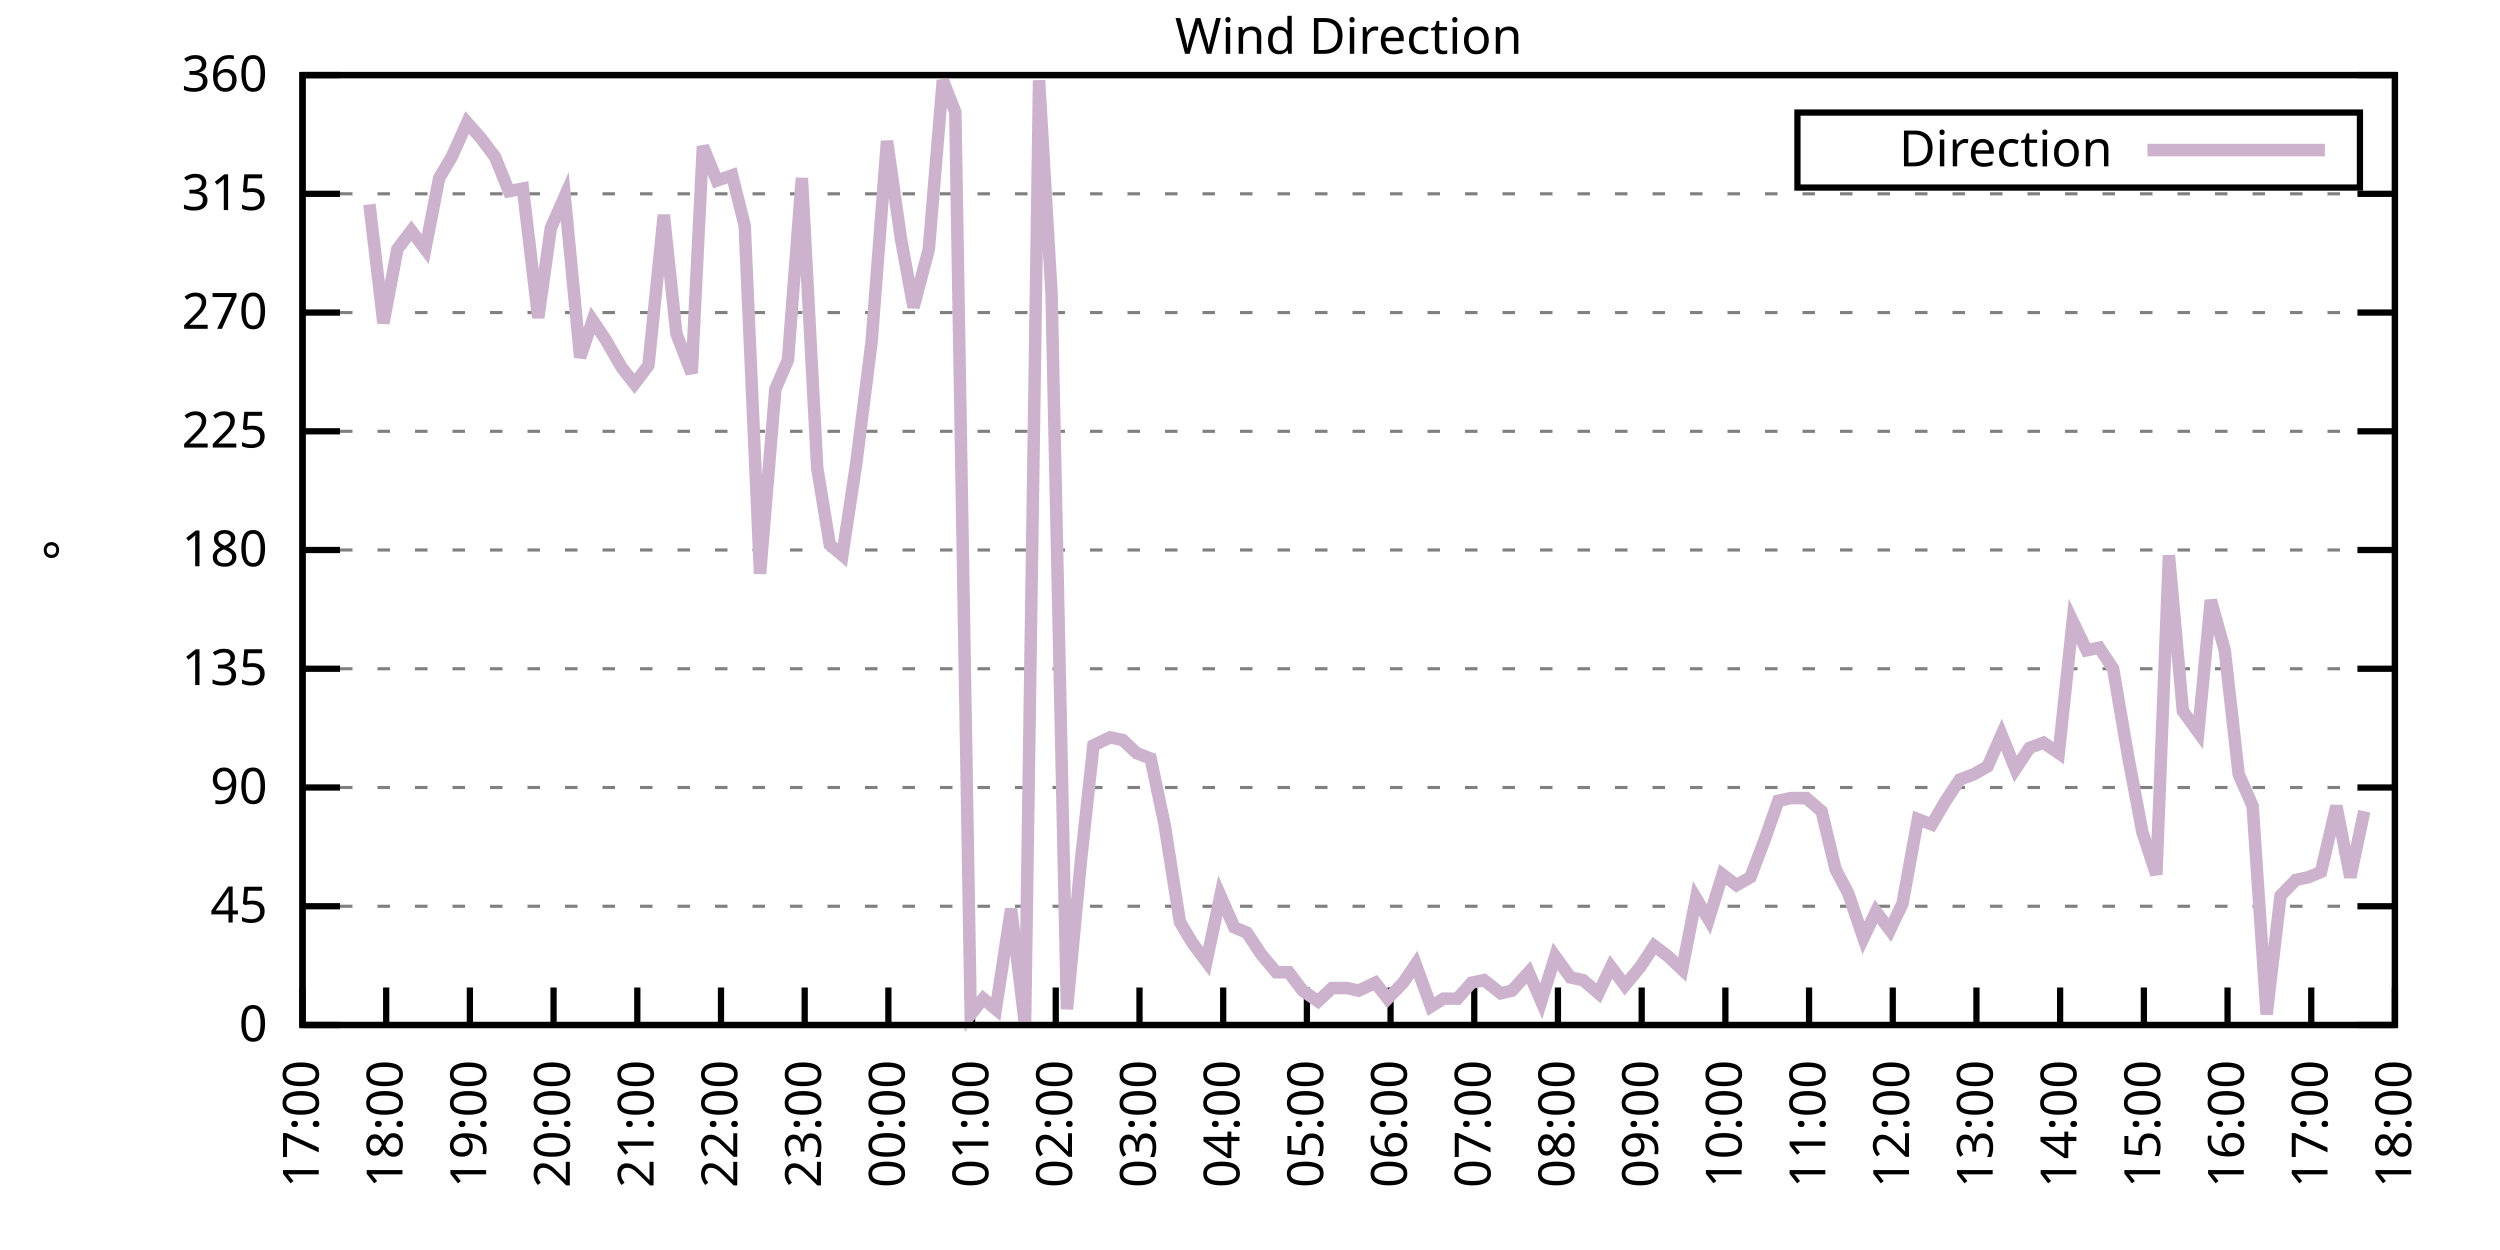
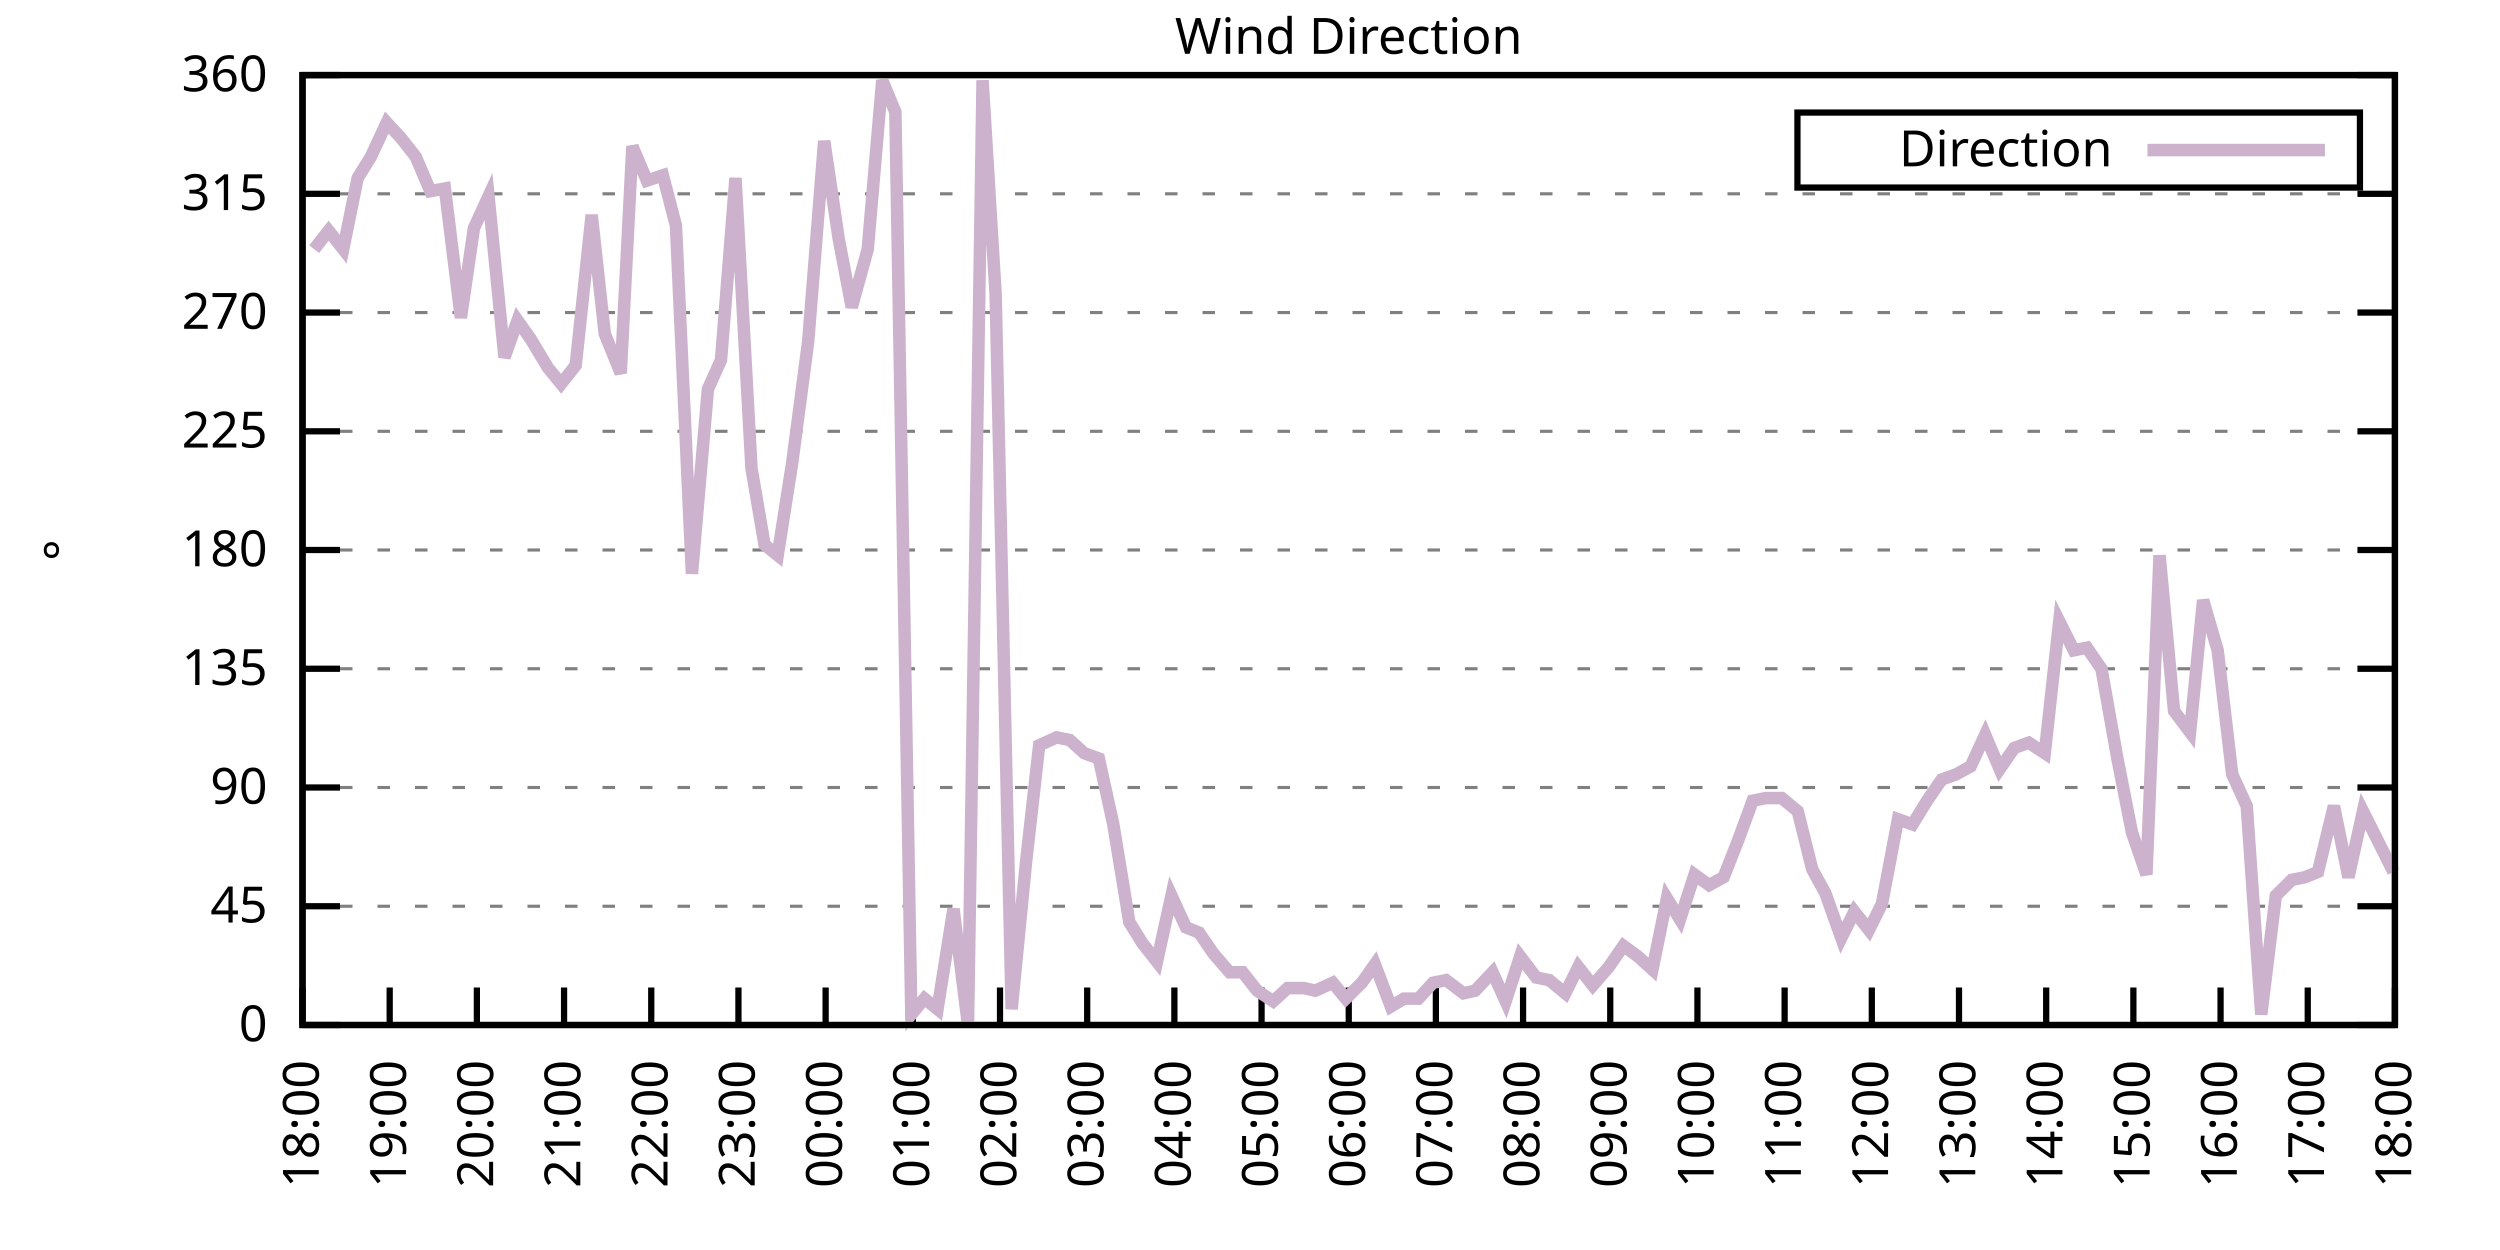
<svg xmlns="http://www.w3.org/2000/svg" xmlns:xlink="http://www.w3.org/1999/xlink" width="400" height="200" viewBox="0 0 400 200">
  <g id="gnuplot_canvas">
    <rect x="0" y="0" width="400" height="200" fill="none" />
    <defs>
      <circle id="gpDot" r="0.5" stroke-width="0.5" stroke="currentColor" />
      <path id="gpPt0" stroke-width="0.333" stroke="currentColor" d="M-1,0 h2 M0,-1 v2" />
      <path id="gpPt1" stroke-width="0.333" stroke="currentColor" d="M-1,-1 L1,1 M1,-1 L-1,1" />
      <path id="gpPt2" stroke-width="0.333" stroke="currentColor" d="M-1,0 L1,0 M0,-1 L0,1 M-1,-1 L1,1 M-1,1 L1,-1" />
      <rect id="gpPt3" stroke-width="0.333" stroke="currentColor" x="-1" y="-1" width="2" height="2" />
      <rect id="gpPt4" stroke-width="0.333" stroke="currentColor" fill="currentColor" x="-1" y="-1" width="2" height="2" />
      <circle id="gpPt5" stroke-width="0.333" stroke="currentColor" cx="0" cy="0" r="1" />
      <use xlink:href="#gpPt5" id="gpPt6" fill="currentColor" stroke="none" />
      <path id="gpPt7" stroke-width="0.333" stroke="currentColor" d="M0,-1.33 L-1.33,0.67 L1.33,0.67 z" />
      <use xlink:href="#gpPt7" id="gpPt8" fill="currentColor" stroke="none" />
      <use xlink:href="#gpPt7" id="gpPt9" stroke="currentColor" transform="rotate(180)" />
      <use xlink:href="#gpPt9" id="gpPt10" fill="currentColor" stroke="none" />
      <use xlink:href="#gpPt3" id="gpPt11" stroke="currentColor" transform="rotate(45)" />
      <use xlink:href="#gpPt11" id="gpPt12" fill="currentColor" stroke="none" />
      <path id="gpPt13" stroke-width="0.333" stroke="currentColor" d="M0,1.330 L1.265,0.411 L0.782,-1.067 L-0.782,-1.076 L-1.265,0.411 z" />
      <use xlink:href="#gpPt13" id="gpPt14" fill="currentColor" stroke="none" />
      <filter id="textbox" filterUnits="objectBoundingBox" x="0" y="0" height="1" width="1">
        <feFlood flood-color="white" flood-opacity="1" result="bgnd" />
        <feComposite in="SourceGraphic" in2="bgnd" operator="atop" />
      </filter>
      <filter id="greybox" filterUnits="objectBoundingBox" x="0" y="0" height="1" width="1">
        <feFlood flood-color="lightgrey" flood-opacity="1" result="grey" />
        <feComposite in="SourceGraphic" in2="grey" operator="atop" />
      </filter>
    </defs>
    <g fill="none" color="white" stroke="currentColor" stroke-width="1.00" stroke-linecap="butt" stroke-linejoin="miter">
</g>
    <g fill="none" color="black" stroke="currentColor" stroke-width="1.00" stroke-linecap="butt" stroke-linejoin="miter">
      <g stroke="none" shape-rendering="crispEdges">
        <polygon fill="rgb(255, 255, 255)" points="48.40,164.00 383.18,164.00 383.18,12.02 48.40,12.02 " />
      </g>
    </g>
    <g fill="none" color="black" stroke="currentColor" stroke-width="1.00" stroke-linecap="butt" stroke-linejoin="miter">
</g>
    <g fill="none" color="black" stroke="black" stroke-width="0.50" stroke-linecap="butt" stroke-linejoin="miter">
</g>
    <g fill="none" color="gray" stroke="currentColor" stroke-width="0.50" stroke-linecap="butt" stroke-linejoin="miter">
      <path stroke="gray" stroke-dasharray="2,4" class="gridline" d="M48.40,164.00 L383.19,164.00  " />
    </g>
    <g fill="none" color="gray" stroke="gray" stroke-width="1.00" stroke-linecap="butt" stroke-linejoin="miter">
</g>
    <g fill="none" color="black" stroke="currentColor" stroke-width="1.00" stroke-linecap="butt" stroke-linejoin="miter">
      <path stroke="black" d="M48.40,164.00 L54.40,164.00 M383.19,164.00 L377.19,164.00  " />
      <g transform="translate(42.80,166.60)" stroke="none" fill="black" font-family="Sans" font-size="8.00" text-anchor="end">
        <text>
          <tspan font-family="Sans"> 0</tspan>
        </text>
      </g>
    </g>
    <g fill="none" color="black" stroke="currentColor" stroke-width="1.00" stroke-linecap="butt" stroke-linejoin="miter">
</g>
    <g fill="none" color="black" stroke="black" stroke-width="0.50" stroke-linecap="butt" stroke-linejoin="miter">
</g>
    <g fill="none" color="gray" stroke="currentColor" stroke-width="0.50" stroke-linecap="butt" stroke-linejoin="miter">
      <path stroke="gray" stroke-dasharray="2,4" class="gridline" d="M48.40,145.00 L383.19,145.00  " />
    </g>
    <g fill="none" color="gray" stroke="gray" stroke-width="1.00" stroke-linecap="butt" stroke-linejoin="miter">
</g>
    <g fill="none" color="black" stroke="currentColor" stroke-width="1.00" stroke-linecap="butt" stroke-linejoin="miter">
      <path stroke="black" d="M48.40,145.00 L54.40,145.00 M383.19,145.00 L377.19,145.00  " />
      <g transform="translate(42.80,147.60)" stroke="none" fill="black" font-family="Sans" font-size="8.00" text-anchor="end">
        <text>
          <tspan font-family="Sans"> 45</tspan>
        </text>
      </g>
    </g>
    <g fill="none" color="black" stroke="currentColor" stroke-width="1.00" stroke-linecap="butt" stroke-linejoin="miter">
</g>
    <g fill="none" color="black" stroke="black" stroke-width="0.50" stroke-linecap="butt" stroke-linejoin="miter">
</g>
    <g fill="none" color="gray" stroke="currentColor" stroke-width="0.50" stroke-linecap="butt" stroke-linejoin="miter">
      <path stroke="gray" stroke-dasharray="2,4" class="gridline" d="M48.40,126.00 L383.19,126.00  " />
    </g>
    <g fill="none" color="gray" stroke="gray" stroke-width="1.00" stroke-linecap="butt" stroke-linejoin="miter">
</g>
    <g fill="none" color="black" stroke="currentColor" stroke-width="1.00" stroke-linecap="butt" stroke-linejoin="miter">
      <path stroke="black" d="M48.40,126.00 L54.40,126.00 M383.19,126.00 L377.19,126.00  " />
      <g transform="translate(42.80,128.60)" stroke="none" fill="black" font-family="Sans" font-size="8.00" text-anchor="end">
        <text>
          <tspan font-family="Sans"> 90</tspan>
        </text>
      </g>
    </g>
    <g fill="none" color="black" stroke="currentColor" stroke-width="1.00" stroke-linecap="butt" stroke-linejoin="miter">
</g>
    <g fill="none" color="black" stroke="black" stroke-width="0.50" stroke-linecap="butt" stroke-linejoin="miter">
</g>
    <g fill="none" color="gray" stroke="currentColor" stroke-width="0.50" stroke-linecap="butt" stroke-linejoin="miter">
      <path stroke="gray" stroke-dasharray="2,4" class="gridline" d="M48.40,107.00 L383.19,107.00  " />
    </g>
    <g fill="none" color="gray" stroke="gray" stroke-width="1.00" stroke-linecap="butt" stroke-linejoin="miter">
</g>
    <g fill="none" color="black" stroke="currentColor" stroke-width="1.00" stroke-linecap="butt" stroke-linejoin="miter">
      <path stroke="black" d="M48.40,107.00 L54.40,107.00 M383.19,107.00 L377.19,107.00  " />
      <g transform="translate(42.80,109.60)" stroke="none" fill="black" font-family="Sans" font-size="8.00" text-anchor="end">
        <text>
          <tspan font-family="Sans"> 135</tspan>
        </text>
      </g>
    </g>
    <g fill="none" color="black" stroke="currentColor" stroke-width="1.00" stroke-linecap="butt" stroke-linejoin="miter">
</g>
    <g fill="none" color="black" stroke="black" stroke-width="0.50" stroke-linecap="butt" stroke-linejoin="miter">
</g>
    <g fill="none" color="gray" stroke="currentColor" stroke-width="0.50" stroke-linecap="butt" stroke-linejoin="miter">
      <path stroke="gray" stroke-dasharray="2,4" class="gridline" d="M48.40,88.00 L383.19,88.00  " />
    </g>
    <g fill="none" color="gray" stroke="gray" stroke-width="1.00" stroke-linecap="butt" stroke-linejoin="miter">
</g>
    <g fill="none" color="black" stroke="currentColor" stroke-width="1.00" stroke-linecap="butt" stroke-linejoin="miter">
      <path stroke="black" d="M48.40,88.00 L54.40,88.00 M383.19,88.00 L377.19,88.00  " />
      <g transform="translate(42.80,90.60)" stroke="none" fill="black" font-family="Sans" font-size="8.00" text-anchor="end">
        <text>
          <tspan font-family="Sans"> 180</tspan>
        </text>
      </g>
    </g>
    <g fill="none" color="black" stroke="currentColor" stroke-width="1.00" stroke-linecap="butt" stroke-linejoin="miter">
</g>
    <g fill="none" color="black" stroke="black" stroke-width="0.50" stroke-linecap="butt" stroke-linejoin="miter">
</g>
    <g fill="none" color="gray" stroke="currentColor" stroke-width="0.50" stroke-linecap="butt" stroke-linejoin="miter">
      <path stroke="gray" stroke-dasharray="2,4" class="gridline" d="M48.40,69.01 L383.19,69.01  " />
    </g>
    <g fill="none" color="gray" stroke="gray" stroke-width="1.00" stroke-linecap="butt" stroke-linejoin="miter">
</g>
    <g fill="none" color="black" stroke="currentColor" stroke-width="1.00" stroke-linecap="butt" stroke-linejoin="miter">
      <path stroke="black" d="M48.40,69.01 L54.40,69.01 M383.19,69.01 L377.19,69.01  " />
      <g transform="translate(42.80,71.61)" stroke="none" fill="black" font-family="Sans" font-size="8.00" text-anchor="end">
        <text>
          <tspan font-family="Sans"> 225</tspan>
        </text>
      </g>
    </g>
    <g fill="none" color="black" stroke="currentColor" stroke-width="1.00" stroke-linecap="butt" stroke-linejoin="miter">
</g>
    <g fill="none" color="black" stroke="black" stroke-width="0.50" stroke-linecap="butt" stroke-linejoin="miter">
</g>
    <g fill="none" color="gray" stroke="currentColor" stroke-width="0.50" stroke-linecap="butt" stroke-linejoin="miter">
      <path stroke="gray" stroke-dasharray="2,4" class="gridline" d="M48.40,50.01 L383.19,50.01  " />
    </g>
    <g fill="none" color="gray" stroke="gray" stroke-width="1.00" stroke-linecap="butt" stroke-linejoin="miter">
</g>
    <g fill="none" color="black" stroke="currentColor" stroke-width="1.00" stroke-linecap="butt" stroke-linejoin="miter">
      <path stroke="black" d="M48.40,50.01 L54.40,50.01 M383.19,50.01 L377.19,50.01  " />
      <g transform="translate(42.80,52.61)" stroke="none" fill="black" font-family="Sans" font-size="8.00" text-anchor="end">
        <text>
          <tspan font-family="Sans"> 270</tspan>
        </text>
      </g>
    </g>
    <g fill="none" color="black" stroke="currentColor" stroke-width="1.00" stroke-linecap="butt" stroke-linejoin="miter">
</g>
    <g fill="none" color="black" stroke="black" stroke-width="0.50" stroke-linecap="butt" stroke-linejoin="miter">
</g>
    <g fill="none" color="gray" stroke="currentColor" stroke-width="0.50" stroke-linecap="butt" stroke-linejoin="miter">
      <path stroke="gray" stroke-dasharray="2,4" class="gridline" d="M48.40,31.01 L383.19,31.01  " />
    </g>
    <g fill="none" color="gray" stroke="gray" stroke-width="1.00" stroke-linecap="butt" stroke-linejoin="miter">
</g>
    <g fill="none" color="black" stroke="currentColor" stroke-width="1.00" stroke-linecap="butt" stroke-linejoin="miter">
      <path stroke="black" d="M48.40,31.01 L54.40,31.01 M383.19,31.01 L377.19,31.01  " />
      <g transform="translate(42.80,33.61)" stroke="none" fill="black" font-family="Sans" font-size="8.00" text-anchor="end">
        <text>
          <tspan font-family="Sans"> 315</tspan>
        </text>
      </g>
    </g>
    <g fill="none" color="black" stroke="currentColor" stroke-width="1.00" stroke-linecap="butt" stroke-linejoin="miter">
</g>
    <g fill="none" color="black" stroke="black" stroke-width="0.50" stroke-linecap="butt" stroke-linejoin="miter">
</g>
    <g fill="none" color="gray" stroke="currentColor" stroke-width="0.50" stroke-linecap="butt" stroke-linejoin="miter">
      <path stroke="gray" stroke-dasharray="2,4" class="gridline" d="M48.40,12.01 L383.19,12.01  " />
    </g>
    <g fill="none" color="gray" stroke="gray" stroke-width="1.00" stroke-linecap="butt" stroke-linejoin="miter">
</g>
    <g fill="none" color="black" stroke="currentColor" stroke-width="1.00" stroke-linecap="butt" stroke-linejoin="miter">
      <path stroke="black" d="M48.40,12.01 L54.40,12.01 M383.19,12.01 L377.19,12.01  " />
      <g transform="translate(42.80,14.61)" stroke="none" fill="black" font-family="Sans" font-size="8.00" text-anchor="end">
        <text>
          <tspan font-family="Sans"> 360</tspan>
        </text>
      </g>
    </g>
    <g fill="none" color="black" stroke="currentColor" stroke-width="1.00" stroke-linecap="butt" stroke-linejoin="miter">
      <path stroke="black" d="M48.40,164.00 L48.40,158.00  " />
      <g transform="translate(51.00,169.60) rotate(270.00)" stroke="none" fill="black" font-family="Sans" font-size="8.00" text-anchor="end">
        <text>
-           <tspan font-family="Sans">17:00</tspan>
-         </text>
-       </g>
-     </g>
-     <g fill="none" color="black" stroke="currentColor" stroke-width="1.00" stroke-linecap="butt" stroke-linejoin="miter">
-       <path stroke="black" d="M61.79,164.00 L61.79,158.00  " />
-       <g transform="translate(64.39,169.60) rotate(270.00)" stroke="none" fill="black" font-family="Sans" font-size="8.00" text-anchor="end">
-         <text>
          <tspan font-family="Sans">18:00</tspan>
        </text>
      </g>
    </g>
    <g fill="none" color="black" stroke="currentColor" stroke-width="1.00" stroke-linecap="butt" stroke-linejoin="miter">
-       <path stroke="black" d="M75.18,164.00 L75.18,158.00  " />
-       <g transform="translate(77.78,169.60) rotate(270.00)" stroke="none" fill="black" font-family="Sans" font-size="8.00" text-anchor="end">
+       <path stroke="black" d="M62.35,164.00 L62.35,158.00  " />
+       <g transform="translate(64.95,169.60) rotate(270.00)" stroke="none" fill="black" font-family="Sans" font-size="8.00" text-anchor="end">
        <text>
          <tspan font-family="Sans">19:00</tspan>
        </text>
      </g>
    </g>
    <g fill="none" color="black" stroke="currentColor" stroke-width="1.00" stroke-linecap="butt" stroke-linejoin="miter">
-       <path stroke="black" d="M88.57,164.00 L88.57,158.00  " />
-       <g transform="translate(91.17,169.60) rotate(270.00)" stroke="none" fill="black" font-family="Sans" font-size="8.00" text-anchor="end">
+       <path stroke="black" d="M76.30,164.00 L76.30,158.00  " />
+       <g transform="translate(78.90,169.60) rotate(270.00)" stroke="none" fill="black" font-family="Sans" font-size="8.00" text-anchor="end">
        <text>
          <tspan font-family="Sans">20:00</tspan>
        </text>
      </g>
    </g>
    <g fill="none" color="black" stroke="currentColor" stroke-width="1.00" stroke-linecap="butt" stroke-linejoin="miter">
-       <path stroke="black" d="M101.97,164.00 L101.97,158.00  " />
-       <g transform="translate(104.57,169.60) rotate(270.00)" stroke="none" fill="black" font-family="Sans" font-size="8.00" text-anchor="end">
+       <path stroke="black" d="M90.25,164.00 L90.25,158.00  " />
+       <g transform="translate(92.85,169.60) rotate(270.00)" stroke="none" fill="black" font-family="Sans" font-size="8.00" text-anchor="end">
        <text>
          <tspan font-family="Sans">21:00</tspan>
        </text>
      </g>
    </g>
    <g fill="none" color="black" stroke="currentColor" stroke-width="1.00" stroke-linecap="butt" stroke-linejoin="miter">
-       <path stroke="black" d="M115.36,164.00 L115.36,158.00  " />
-       <g transform="translate(117.96,169.60) rotate(270.00)" stroke="none" fill="black" font-family="Sans" font-size="8.00" text-anchor="end">
+       <path stroke="black" d="M104.20,164.00 L104.20,158.00  " />
+       <g transform="translate(106.80,169.60) rotate(270.00)" stroke="none" fill="black" font-family="Sans" font-size="8.00" text-anchor="end">
        <text>
          <tspan font-family="Sans">22:00</tspan>
        </text>
      </g>
    </g>
    <g fill="none" color="black" stroke="currentColor" stroke-width="1.00" stroke-linecap="butt" stroke-linejoin="miter">
-       <path stroke="black" d="M128.75,164.00 L128.75,158.00  " />
-       <g transform="translate(131.35,169.60) rotate(270.00)" stroke="none" fill="black" font-family="Sans" font-size="8.00" text-anchor="end">
+       <path stroke="black" d="M118.15,164.00 L118.15,158.00  " />
+       <g transform="translate(120.75,169.60) rotate(270.00)" stroke="none" fill="black" font-family="Sans" font-size="8.00" text-anchor="end">
        <text>
          <tspan font-family="Sans">23:00</tspan>
        </text>
      </g>
    </g>
    <g fill="none" color="black" stroke="currentColor" stroke-width="1.00" stroke-linecap="butt" stroke-linejoin="miter">
-       <path stroke="black" d="M142.14,164.00 L142.14,158.00  " />
-       <g transform="translate(144.74,169.60) rotate(270.00)" stroke="none" fill="black" font-family="Sans" font-size="8.00" text-anchor="end">
+       <path stroke="black" d="M132.10,164.00 L132.10,158.00  " />
+       <g transform="translate(134.70,169.60) rotate(270.00)" stroke="none" fill="black" font-family="Sans" font-size="8.00" text-anchor="end">
        <text>
          <tspan font-family="Sans">00:00</tspan>
        </text>
      </g>
    </g>
    <g fill="none" color="black" stroke="currentColor" stroke-width="1.00" stroke-linecap="butt" stroke-linejoin="miter">
-       <path stroke="black" d="M155.53,164.00 L155.53,158.00  " />
-       <g transform="translate(158.13,169.60) rotate(270.00)" stroke="none" fill="black" font-family="Sans" font-size="8.00" text-anchor="end">
+       <path stroke="black" d="M146.05,164.00 L146.05,158.00  " />
+       <g transform="translate(148.65,169.60) rotate(270.00)" stroke="none" fill="black" font-family="Sans" font-size="8.00" text-anchor="end">
        <text>
          <tspan font-family="Sans">01:00</tspan>
        </text>
      </g>
    </g>
    <g fill="none" color="black" stroke="currentColor" stroke-width="1.00" stroke-linecap="butt" stroke-linejoin="miter">
-       <path stroke="black" d="M168.92,164.00 L168.92,158.00  " />
-       <g transform="translate(171.52,169.60) rotate(270.00)" stroke="none" fill="black" font-family="Sans" font-size="8.00" text-anchor="end">
+       <path stroke="black" d="M160.00,164.00 L160.00,158.00  " />
+       <g transform="translate(162.60,169.60) rotate(270.00)" stroke="none" fill="black" font-family="Sans" font-size="8.00" text-anchor="end">
        <text>
          <tspan font-family="Sans">02:00</tspan>
        </text>
      </g>
    </g>
    <g fill="none" color="black" stroke="currentColor" stroke-width="1.00" stroke-linecap="butt" stroke-linejoin="miter">
-       <path stroke="black" d="M182.32,164.00 L182.32,158.00  " />
-       <g transform="translate(184.92,169.60) rotate(270.00)" stroke="none" fill="black" font-family="Sans" font-size="8.00" text-anchor="end">
+       <path stroke="black" d="M173.95,164.00 L173.95,158.00  " />
+       <g transform="translate(176.55,169.60) rotate(270.00)" stroke="none" fill="black" font-family="Sans" font-size="8.00" text-anchor="end">
        <text>
          <tspan font-family="Sans">03:00</tspan>
        </text>
      </g>
    </g>
    <g fill="none" color="black" stroke="currentColor" stroke-width="1.00" stroke-linecap="butt" stroke-linejoin="miter">
-       <path stroke="black" d="M195.71,164.00 L195.71,158.00  " />
-       <g transform="translate(198.31,169.60) rotate(270.00)" stroke="none" fill="black" font-family="Sans" font-size="8.00" text-anchor="end">
+       <path stroke="black" d="M187.90,164.00 L187.90,158.00  " />
+       <g transform="translate(190.50,169.60) rotate(270.00)" stroke="none" fill="black" font-family="Sans" font-size="8.00" text-anchor="end">
        <text>
          <tspan font-family="Sans">04:00</tspan>
        </text>
      </g>
    </g>
    <g fill="none" color="black" stroke="currentColor" stroke-width="1.00" stroke-linecap="butt" stroke-linejoin="miter">
-       <path stroke="black" d="M209.10,164.00 L209.10,158.00  " />
-       <g transform="translate(211.70,169.60) rotate(270.00)" stroke="none" fill="black" font-family="Sans" font-size="8.00" text-anchor="end">
+       <path stroke="black" d="M201.85,164.00 L201.85,158.00  " />
+       <g transform="translate(204.45,169.60) rotate(270.00)" stroke="none" fill="black" font-family="Sans" font-size="8.00" text-anchor="end">
        <text>
          <tspan font-family="Sans">05:00</tspan>
        </text>
      </g>
    </g>
    <g fill="none" color="black" stroke="currentColor" stroke-width="1.00" stroke-linecap="butt" stroke-linejoin="miter">
-       <path stroke="black" d="M222.49,164.00 L222.49,158.00  " />
-       <g transform="translate(225.09,169.60) rotate(270.00)" stroke="none" fill="black" font-family="Sans" font-size="8.00" text-anchor="end">
+       <path stroke="black" d="M215.80,164.00 L215.80,158.00  " />
+       <g transform="translate(218.40,169.60) rotate(270.00)" stroke="none" fill="black" font-family="Sans" font-size="8.00" text-anchor="end">
        <text>
          <tspan font-family="Sans">06:00</tspan>
        </text>
      </g>
    </g>
    <g fill="none" color="black" stroke="currentColor" stroke-width="1.00" stroke-linecap="butt" stroke-linejoin="miter">
-       <path stroke="black" d="M235.88,164.00 L235.88,158.00  " />
-       <g transform="translate(238.48,169.60) rotate(270.00)" stroke="none" fill="black" font-family="Sans" font-size="8.00" text-anchor="end">
+       <path stroke="black" d="M229.74,164.00 L229.74,158.00  " />
+       <g transform="translate(232.34,169.60) rotate(270.00)" stroke="none" fill="black" font-family="Sans" font-size="8.00" text-anchor="end">
        <text>
          <tspan font-family="Sans">07:00</tspan>
        </text>
      </g>
    </g>
    <g fill="none" color="black" stroke="currentColor" stroke-width="1.00" stroke-linecap="butt" stroke-linejoin="miter">
-       <path stroke="black" d="M249.27,164.00 L249.27,158.00  " />
-       <g transform="translate(251.87,169.60) rotate(270.00)" stroke="none" fill="black" font-family="Sans" font-size="8.00" text-anchor="end">
+       <path stroke="black" d="M243.69,164.00 L243.69,158.00  " />
+       <g transform="translate(246.29,169.60) rotate(270.00)" stroke="none" fill="black" font-family="Sans" font-size="8.00" text-anchor="end">
        <text>
          <tspan font-family="Sans">08:00</tspan>
        </text>
      </g>
    </g>
    <g fill="none" color="black" stroke="currentColor" stroke-width="1.00" stroke-linecap="butt" stroke-linejoin="miter">
-       <path stroke="black" d="M262.67,164.00 L262.67,158.00  " />
-       <g transform="translate(265.27,169.60) rotate(270.00)" stroke="none" fill="black" font-family="Sans" font-size="8.00" text-anchor="end">
+       <path stroke="black" d="M257.64,164.00 L257.64,158.00  " />
+       <g transform="translate(260.24,169.60) rotate(270.00)" stroke="none" fill="black" font-family="Sans" font-size="8.00" text-anchor="end">
        <text>
          <tspan font-family="Sans">09:00</tspan>
        </text>
      </g>
    </g>
    <g fill="none" color="black" stroke="currentColor" stroke-width="1.00" stroke-linecap="butt" stroke-linejoin="miter">
-       <path stroke="black" d="M276.06,164.00 L276.06,158.00  " />
-       <g transform="translate(278.66,169.60) rotate(270.00)" stroke="none" fill="black" font-family="Sans" font-size="8.00" text-anchor="end">
+       <path stroke="black" d="M271.59,164.00 L271.59,158.00  " />
+       <g transform="translate(274.19,169.60) rotate(270.00)" stroke="none" fill="black" font-family="Sans" font-size="8.00" text-anchor="end">
        <text>
          <tspan font-family="Sans">10:00</tspan>
        </text>
      </g>
    </g>
    <g fill="none" color="black" stroke="currentColor" stroke-width="1.00" stroke-linecap="butt" stroke-linejoin="miter">
-       <path stroke="black" d="M289.45,164.00 L289.45,158.00  " />
-       <g transform="translate(292.05,169.60) rotate(270.00)" stroke="none" fill="black" font-family="Sans" font-size="8.00" text-anchor="end">
+       <path stroke="black" d="M285.54,164.00 L285.54,158.00  " />
+       <g transform="translate(288.14,169.60) rotate(270.00)" stroke="none" fill="black" font-family="Sans" font-size="8.00" text-anchor="end">
        <text>
          <tspan font-family="Sans">11:00</tspan>
        </text>
      </g>
    </g>
    <g fill="none" color="black" stroke="currentColor" stroke-width="1.00" stroke-linecap="butt" stroke-linejoin="miter">
-       <path stroke="black" d="M302.84,164.00 L302.84,158.00  " />
-       <g transform="translate(305.44,169.60) rotate(270.00)" stroke="none" fill="black" font-family="Sans" font-size="8.00" text-anchor="end">
+       <path stroke="black" d="M299.49,164.00 L299.49,158.00  " />
+       <g transform="translate(302.09,169.60) rotate(270.00)" stroke="none" fill="black" font-family="Sans" font-size="8.00" text-anchor="end">
        <text>
          <tspan font-family="Sans">12:00</tspan>
        </text>
      </g>
    </g>
    <g fill="none" color="black" stroke="currentColor" stroke-width="1.00" stroke-linecap="butt" stroke-linejoin="miter">
-       <path stroke="black" d="M316.23,164.00 L316.23,158.00  " />
-       <g transform="translate(318.83,169.60) rotate(270.00)" stroke="none" fill="black" font-family="Sans" font-size="8.00" text-anchor="end">
+       <path stroke="black" d="M313.44,164.00 L313.44,158.00  " />
+       <g transform="translate(316.04,169.60) rotate(270.00)" stroke="none" fill="black" font-family="Sans" font-size="8.00" text-anchor="end">
        <text>
          <tspan font-family="Sans">13:00</tspan>
        </text>
      </g>
    </g>
    <g fill="none" color="black" stroke="currentColor" stroke-width="1.00" stroke-linecap="butt" stroke-linejoin="miter">
-       <path stroke="black" d="M329.62,164.00 L329.62,158.00  " />
-       <g transform="translate(332.22,169.60) rotate(270.00)" stroke="none" fill="black" font-family="Sans" font-size="8.00" text-anchor="end">
+       <path stroke="black" d="M327.39,164.00 L327.39,158.00  " />
+       <g transform="translate(329.99,169.60) rotate(270.00)" stroke="none" fill="black" font-family="Sans" font-size="8.00" text-anchor="end">
        <text>
          <tspan font-family="Sans">14:00</tspan>
        </text>
      </g>
    </g>
    <g fill="none" color="black" stroke="currentColor" stroke-width="1.00" stroke-linecap="butt" stroke-linejoin="miter">
-       <path stroke="black" d="M343.02,164.00 L343.02,158.00  " />
-       <g transform="translate(345.62,169.60) rotate(270.00)" stroke="none" fill="black" font-family="Sans" font-size="8.00" text-anchor="end">
+       <path stroke="black" d="M341.34,164.00 L341.34,158.00  " />
+       <g transform="translate(343.94,169.60) rotate(270.00)" stroke="none" fill="black" font-family="Sans" font-size="8.00" text-anchor="end">
        <text>
          <tspan font-family="Sans">15:00</tspan>
        </text>
      </g>
    </g>
    <g fill="none" color="black" stroke="currentColor" stroke-width="1.00" stroke-linecap="butt" stroke-linejoin="miter">
-       <path stroke="black" d="M356.41,164.00 L356.41,158.00  " />
-       <g transform="translate(359.01,169.60) rotate(270.00)" stroke="none" fill="black" font-family="Sans" font-size="8.00" text-anchor="end">
+       <path stroke="black" d="M355.29,164.00 L355.29,158.00  " />
+       <g transform="translate(357.89,169.60) rotate(270.00)" stroke="none" fill="black" font-family="Sans" font-size="8.00" text-anchor="end">
        <text>
          <tspan font-family="Sans">16:00</tspan>
        </text>
      </g>
    </g>
    <g fill="none" color="black" stroke="currentColor" stroke-width="1.00" stroke-linecap="butt" stroke-linejoin="miter">
-       <path stroke="black" d="M369.80,164.00 L369.80,158.00  " />
-       <g transform="translate(372.40,169.60) rotate(270.00)" stroke="none" fill="black" font-family="Sans" font-size="8.00" text-anchor="end">
+       <path stroke="black" d="M369.24,164.00 L369.24,158.00  " />
+       <g transform="translate(371.84,169.60) rotate(270.00)" stroke="none" fill="black" font-family="Sans" font-size="8.00" text-anchor="end">
        <text>
          <tspan font-family="Sans">17:00</tspan>
        </text>
      </g>
    </g>
    <g fill="none" color="black" stroke="currentColor" stroke-width="1.00" stroke-linecap="butt" stroke-linejoin="miter">
      <path stroke="black" d="M383.19,164.00 L383.19,158.00  " />
      <g transform="translate(385.79,169.60) rotate(270.00)" stroke="none" fill="black" font-family="Sans" font-size="8.00" text-anchor="end">
        <text>
          <tspan font-family="Sans">18:00</tspan>
        </text>
      </g>
    </g>
    <g fill="none" color="black" stroke="currentColor" stroke-width="1.00" stroke-linecap="butt" stroke-linejoin="miter">
</g>
    <g fill="none" color="black" stroke="currentColor" stroke-width="1.00" stroke-linecap="butt" stroke-linejoin="miter">
      <path stroke="black" d="M48.40,12.01 L48.40,164.00 L383.19,164.00 L383.19,12.01 L48.40,12.01 Z  " />
    </g>
    <g fill="none" color="black" stroke="currentColor" stroke-width="1.00" stroke-linecap="butt" stroke-linejoin="miter">
</g>
    <g fill="none" color="black" stroke="currentColor" stroke-width="1.00" stroke-linecap="butt" stroke-linejoin="miter">
      <path stroke="black" d="M287.59,30.01 L287.59,18.01 L377.59,18.01 L377.59,30.01 L287.59,30.01 Z  " />
    </g>
    <g id="Wind_direction_plot_1">
      <g fill="none" color="white" stroke="black" stroke-width="2.00" stroke-linecap="butt" stroke-linejoin="miter">
</g>
      <g fill="none" color="black" stroke="currentColor" stroke-width="2.00" stroke-linecap="butt" stroke-linejoin="miter">
        <g transform="translate(337.99,26.61)" stroke="none" fill="black" font-family="Sans" font-size="8.00" text-anchor="end">
          <text>
            <tspan font-family="Sans">Direction</tspan>
          </text>
        </g>
      </g>
      <g fill="none" color="black" stroke="currentColor" stroke-width="2.00" stroke-linecap="butt" stroke-linejoin="miter">
-         <path stroke="rgb(204, 178, 204)" d="M343.59,24.01 L371.99,24.01 M59.11,32.70 L61.35,51.70 L63.58,39.87 L65.81,36.92 L68.04,39.87 L70.27,28.48   L72.28,25.10 L74.74,19.61 L76.97,22.14 L79.20,25.10 L81.43,30.59 L83.66,30.16 L86.12,50.85 L88.13,36.50   L90.36,31.43 L92.82,57.18 L94.82,51.27 L96.83,54.23 L99.51,58.87 L101.52,61.41 L103.75,58.45 L106.21,34.39   L108.22,53.39 L110.67,59.72 L112.46,23.41 L114.69,28.90 L117.14,28.05 L119.15,36.08 L121.61,91.80 L124.06,62.25   L126.07,57.61 L128.30,28.48 L130.76,74.92 L132.77,87.16 L134.78,88.85 L137.01,74.07 L139.46,54.65 L141.92,22.56   L144.15,38.19 L146.16,49.16 L148.61,39.87 L150.85,12.85 L152.85,17.92 L155.31,162.31 L157.32,159.78 L159.33,161.47   L161.78,145.42 L164.01,164.00 L166.25,12.85 L168.25,47.05 L170.71,161.47 L172.94,137.82 L174.95,119.25 L177.63,117.98   L179.64,118.40 L181.87,120.51 L184.10,121.36 L186.33,131.91 L188.79,147.53 L190.80,150.91 L193.03,153.87 L195.26,143.31   L197.49,148.38 L199.50,149.22 L201.73,152.60 L204.19,155.56 L206.20,155.56 L208.43,158.51 L210.88,160.20 L213.12,158.09   L215.57,158.09 L217.36,158.51 L220.04,157.24 L222.04,159.78 L224.50,157.24 L226.51,154.29 L228.96,161.04 L230.97,159.78   L233.20,159.78 L235.44,157.24 L237.44,156.82 L240.12,158.93 L241.91,158.51 L244.59,155.56 L246.60,160.20 L248.83,153.02   L251.28,156.40 L253.29,156.82 L255.75,158.93 L257.76,154.71 L259.99,157.67 L262.44,154.71 L264.67,151.33 L266.91,153.02   L269.14,155.13 L271.37,143.73 L273.38,147.11 L275.61,139.93 L277.84,141.62 L280.07,140.36 L282.31,134.45 L284.54,128.11   L286.55,127.69 L289.00,127.69 L291.46,129.80 L293.69,139.09 L295.70,142.89 L298.15,150.07 L300.16,145.85 L302.39,148.80   L304.40,144.58 L306.86,131.07 L309.09,131.91 L311.32,128.11 L313.55,124.74 L315.79,123.89 L318.02,122.62 L320.25,117.56   L322.48,123.05 L324.71,119.67 L326.95,118.83 L329.40,120.51 L331.63,99.40 L333.86,104.05 L335.87,103.63 L338.10,107.00   L340.56,121.36 L342.79,133.18 L345.02,139.93 L347.03,88.85 L349.26,113.76 L351.72,117.14 L353.73,96.03 L355.96,104.05   L358.19,123.89 L360.42,128.96 L362.66,162.31 L364.89,143.31 L367.34,140.78 L369.35,140.36 L371.36,139.51 L373.82,128.96   L376.05,140.36 L378.28,129.80  " />
+         <path stroke="rgb(204, 178, 204)" d="M343.59,24.01 L371.99,24.01 M50.26,39.87 L52.58,36.92 L54.91,39.87 L57.23,28.48 L59.33,25.10 L61.88,19.61   L64.21,22.14 L66.53,25.10 L68.86,30.59 L71.18,30.16 L73.74,50.85 L75.83,36.50 L78.16,31.43 L80.72,57.18   L82.81,51.27 L84.90,54.23 L87.69,58.87 L89.78,61.41 L92.11,58.45 L94.67,34.39 L96.76,53.39 L99.32,59.72   L101.18,23.41 L103.50,28.90 L106.06,28.05 L108.15,36.08 L110.71,91.80 L113.27,62.25 L115.36,57.61 L117.68,28.48   L120.24,74.92 L122.33,87.16 L124.43,88.85 L126.75,74.07 L129.31,54.65 L131.87,22.56 L134.19,38.19 L136.28,49.16   L138.84,39.87 L141.16,12.85 L143.26,17.92 L145.81,162.31 L147.91,159.78 L150.00,161.47 L152.56,145.42 L154.88,164.00   L157.21,12.85 L159.30,47.05 L161.86,161.47 L164.18,137.82 L166.27,119.25 L169.06,117.98 L171.16,118.40 L173.48,120.51   L175.81,121.36 L178.13,131.91 L180.69,147.53 L182.78,150.91 L185.11,153.87 L187.43,143.31 L189.76,148.38 L191.85,149.22   L194.17,152.60 L196.73,155.56 L198.82,155.56 L201.15,158.51 L203.71,160.20 L206.03,158.09 L208.59,158.09 L210.45,158.51   L213.24,157.24 L215.33,159.78 L217.89,157.24 L219.98,154.29 L222.54,161.04 L224.63,159.78 L226.95,159.78 L229.28,157.24   L231.37,156.82 L234.16,158.93 L236.02,158.51 L238.81,155.56 L240.90,160.20 L243.23,153.02 L245.79,156.40 L247.88,156.82   L250.44,158.93 L252.53,154.71 L254.85,157.67 L257.41,154.71 L259.74,151.33 L262.06,153.02 L264.39,155.13 L266.71,143.73   L268.80,147.11 L271.13,139.93 L273.45,141.62 L275.78,140.36 L278.10,134.45 L280.43,128.11 L282.52,127.69 L285.08,127.69   L287.64,129.80 L289.96,139.09 L292.05,142.89 L294.61,150.07 L296.70,145.85 L299.03,148.80 L301.12,144.58 L303.68,131.07   L306.00,131.91 L308.33,128.11 L310.65,124.74 L312.98,123.89 L315.30,122.62 L317.63,117.56 L319.95,123.05 L322.28,119.67   L324.60,118.83 L327.16,120.51 L329.48,99.40 L331.81,104.05 L333.90,103.63 L336.23,107.00 L338.78,121.36 L341.11,133.18   L343.43,139.93 L345.53,88.85 L347.85,113.76 L350.41,117.14 L352.50,96.03 L354.83,104.05 L357.15,123.89 L359.48,128.96   L361.80,162.31 L364.13,143.31 L366.68,140.78 L368.78,140.36 L370.87,139.51 L373.43,128.96 L375.75,140.36 L378.08,129.80   L380.63,134.87 L382.96,139.51  " />
      </g>
    </g>
    <g fill="none" color="black" stroke="currentColor" stroke-width="2.00" stroke-linecap="butt" stroke-linejoin="miter">
</g>
    <g fill="none" color="black" stroke="black" stroke-width="1.00" stroke-linecap="butt" stroke-linejoin="miter">
</g>
    <g fill="none" color="black" stroke="currentColor" stroke-width="1.00" stroke-linecap="butt" stroke-linejoin="miter">
      <path stroke="black" d="M48.40,12.01 L48.40,164.00 L383.19,164.00 L383.19,12.01 L48.40,12.01 Z  " />
      <g transform="translate(12.80,88.01) rotate(270.00)" stroke="none" fill="black" font-family="Sans" font-size="8.00" text-anchor="middle">
        <text>
          <tspan font-family="Sans">°</tspan>
        </text>
      </g>
    </g>
    <g fill="none" color="black" stroke="currentColor" stroke-width="1.00" stroke-linecap="butt" stroke-linejoin="miter">
</g>
    <g fill="none" color="black" stroke="currentColor" stroke-width="1.00" stroke-linecap="butt" stroke-linejoin="miter">
      <g transform="translate(215.79,8.61)" stroke="none" fill="black" font-family="Sans" font-size="8.00" text-anchor="middle">
        <text>
          <tspan font-family="Sans">Wind Direction</tspan>
        </text>
      </g>
    </g>
    <g fill="none" color="black" stroke="currentColor" stroke-width="1.00" stroke-linecap="butt" stroke-linejoin="miter">
</g>
  </g>
</svg>
